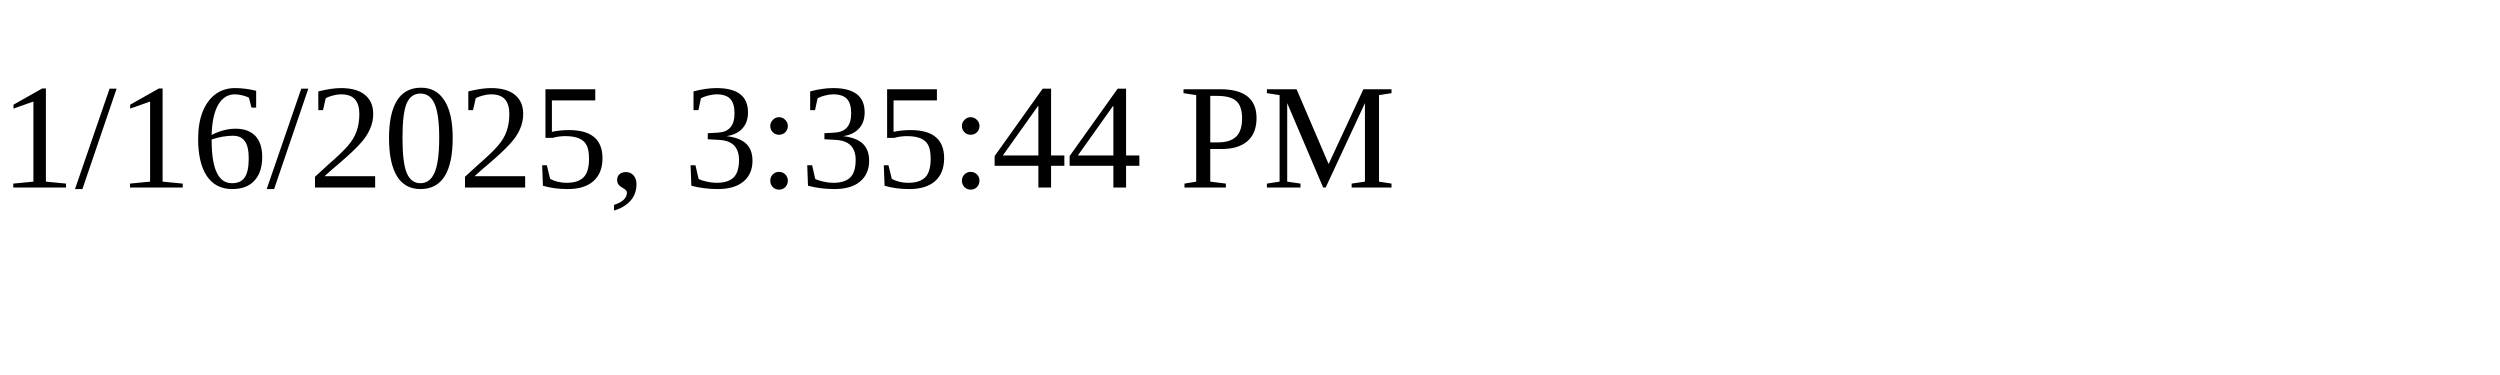
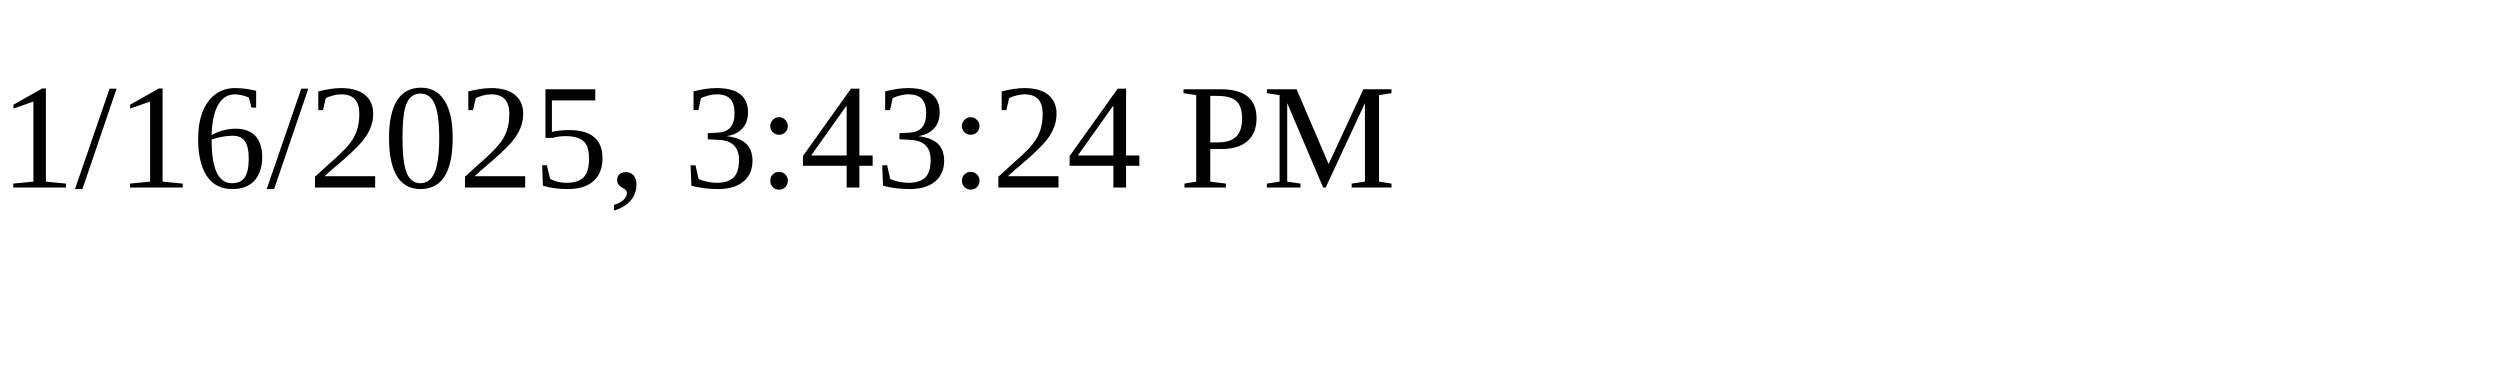
<svg xmlns="http://www.w3.org/2000/svg" height="30" width="200">
-   <text x="0" y="15">1/16/2025, 3:35:44 PM</text>
+   <text x="0" y="15">1/16/2025, 3:43:24 PM</text>
</svg>
